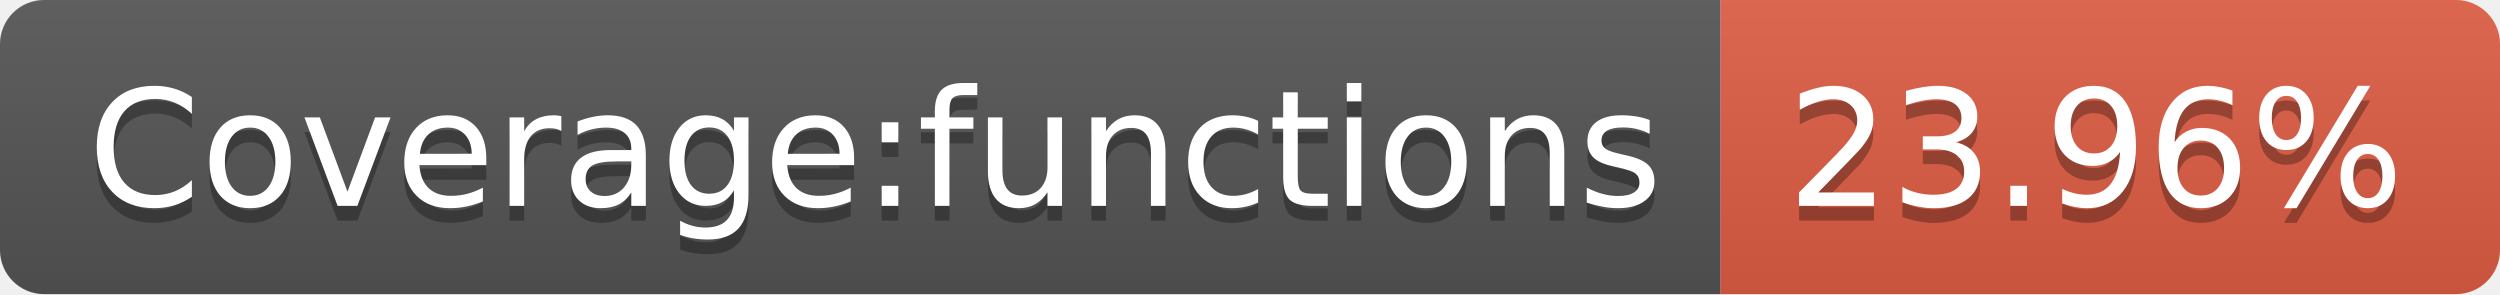
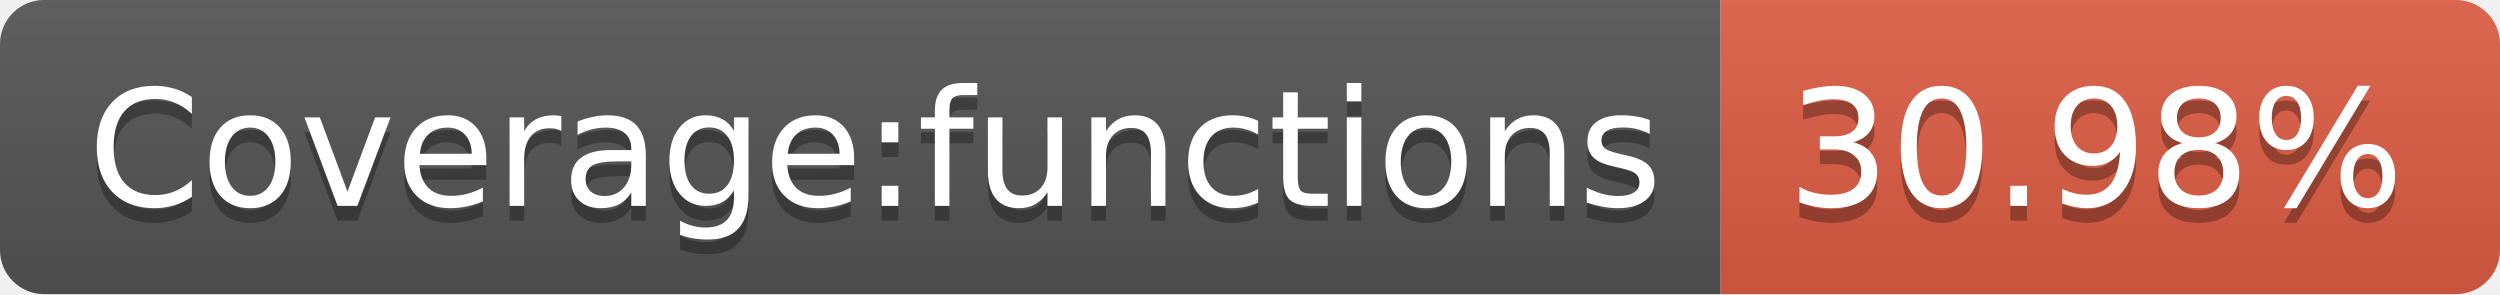
- <svg xmlns="http://www.w3.org/2000/svg" width="170" height="20" role="img" aria-label="Coverage:functions: 23.96%">
+ <svg xmlns="http://www.w3.org/2000/svg" width="170" height="20" role="img" aria-label="Coverage:functions: 30.98%">
  <linearGradient id="s" x2="0" y2="100%">
    <stop offset="0" stop-color="#bbb" stop-opacity=".1" />
    <stop offset="1" stop-opacity=".1" />
  </linearGradient>
  <clipPath id="r">
    <rect width="170" height="20" rx="3" fill="#fff" />
  </clipPath>
  <g clip-path="url(#r)">
    <rect width="117" height="20" fill="#555" />
    <rect x="117" width="53" height="20" fill="#e05d44" />
    <rect width="170" height="20" fill="url(#s)" />
  </g>
  <g fill="#fff" text-anchor="middle" font-family="Verdana,Geneva,DejaVu Sans,sans-serif" text-rendering="geometricPrecision" font-size="110">
    <text aria-hidden="true" x="595" y="150" fill="#010101" fill-opacity=".3" transform="scale(.1)" textLength="1070">Coverage:functions</text>
    <text x="595" y="140" transform="scale(.1)" fill="#fff" textLength="1070">Coverage:functions</text>
-     <text aria-hidden="true" x="1425" y="150" fill="#010101" fill-opacity=".3" transform="scale(.1)" textLength="430">23.96%</text>
-     <text x="1425" y="140" transform="scale(.1)" fill="#fff" textLength="430">23.96%</text>
+     <text aria-hidden="true" x="1425" y="150" fill="#010101" fill-opacity=".3" transform="scale(.1)" textLength="430">30.98%</text>
+     <text x="1425" y="140" transform="scale(.1)" fill="#fff" textLength="430">30.98%</text>
  </g>
</svg>
